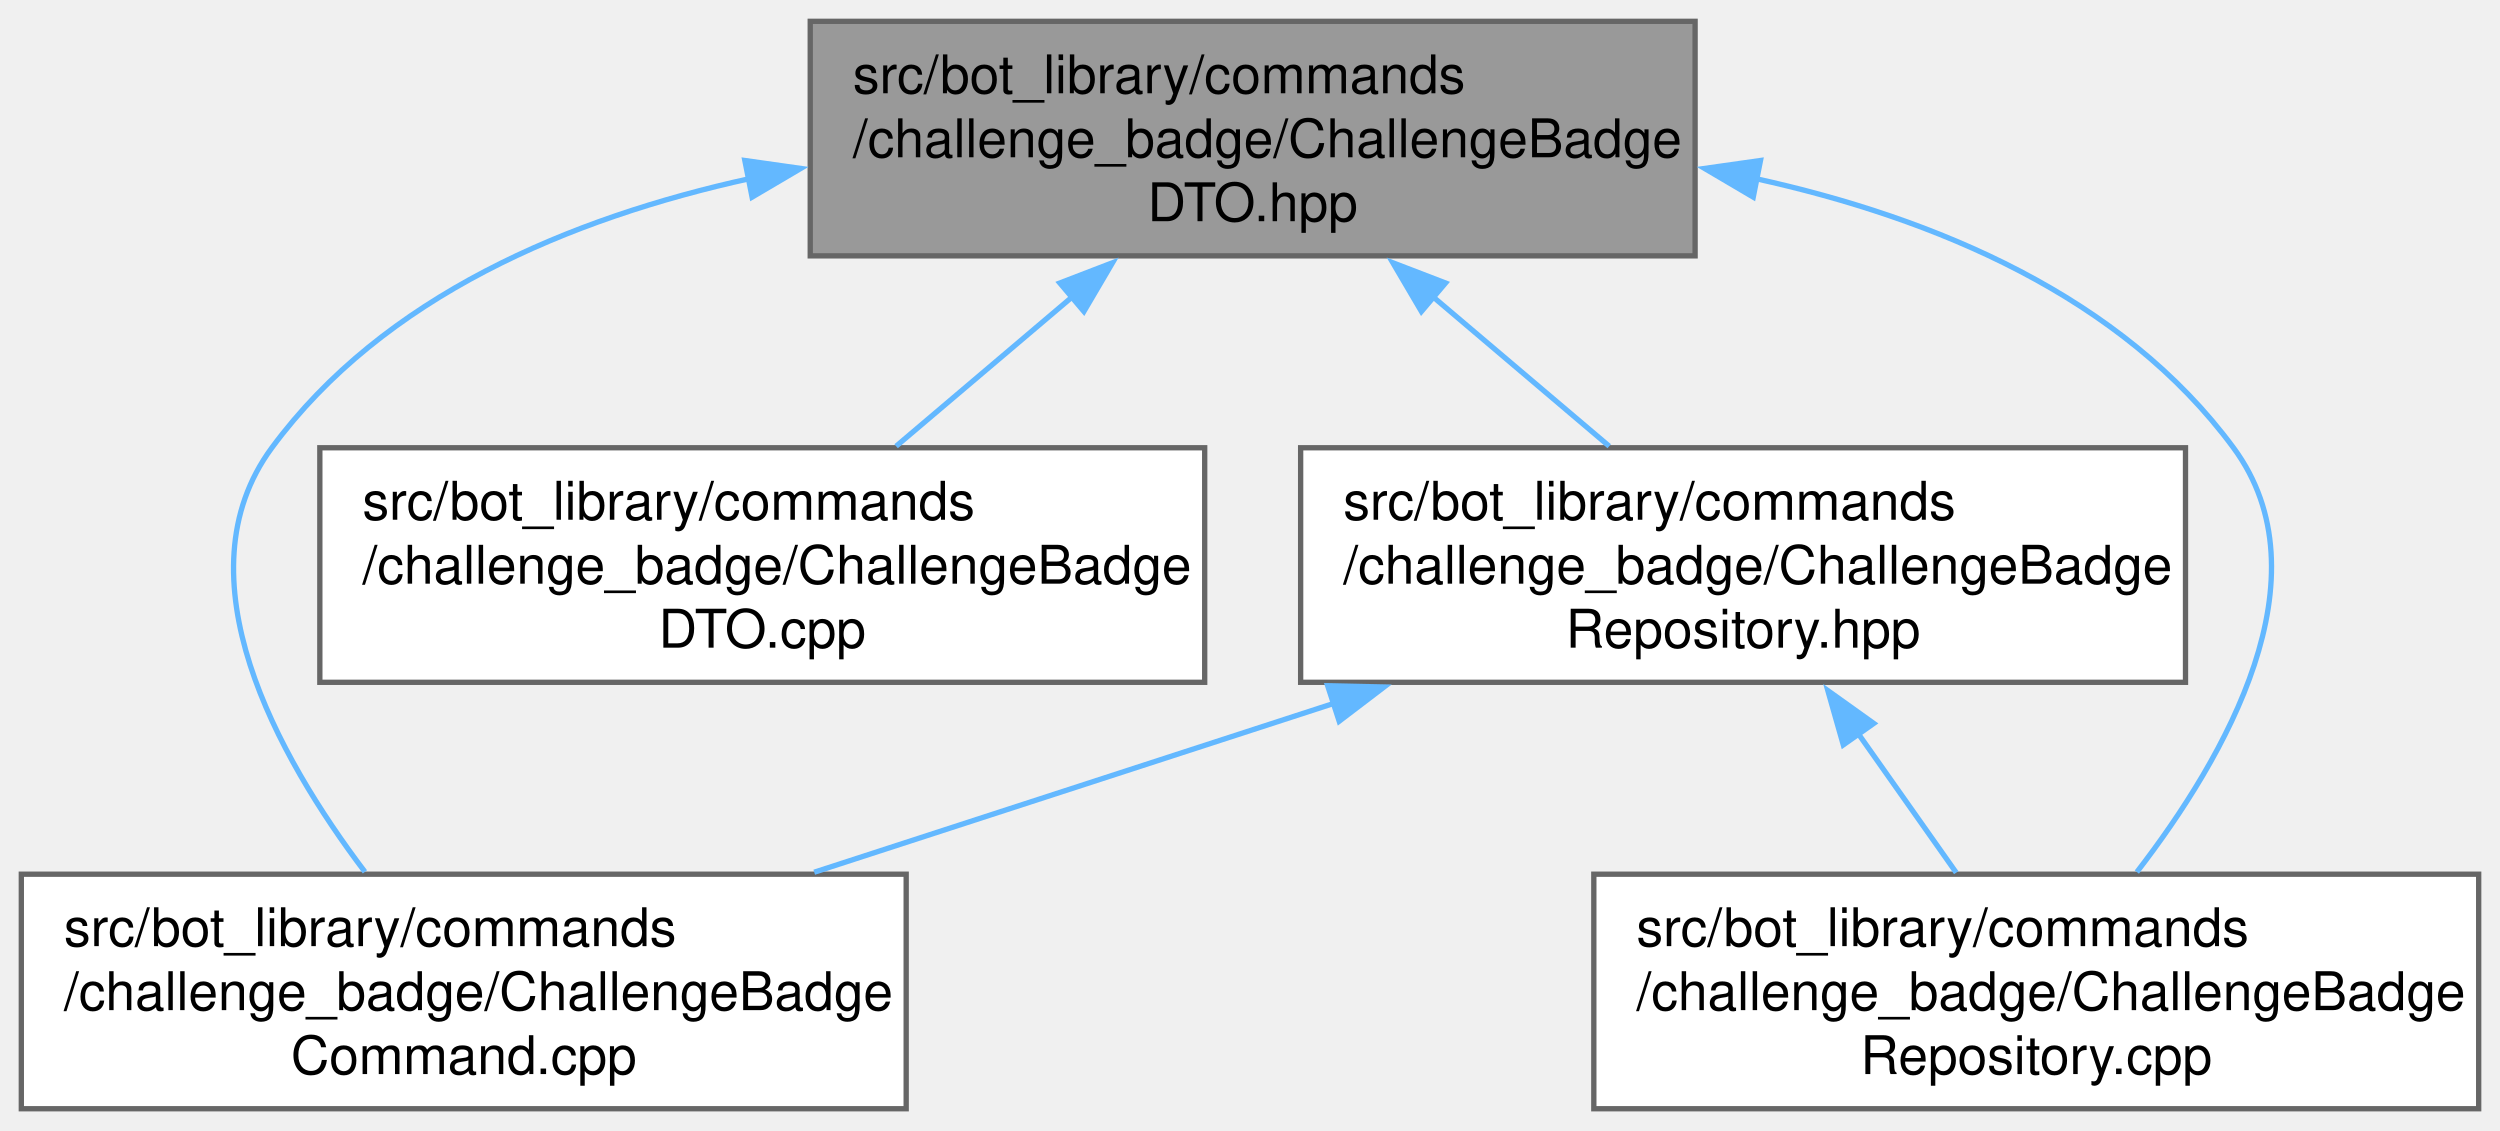
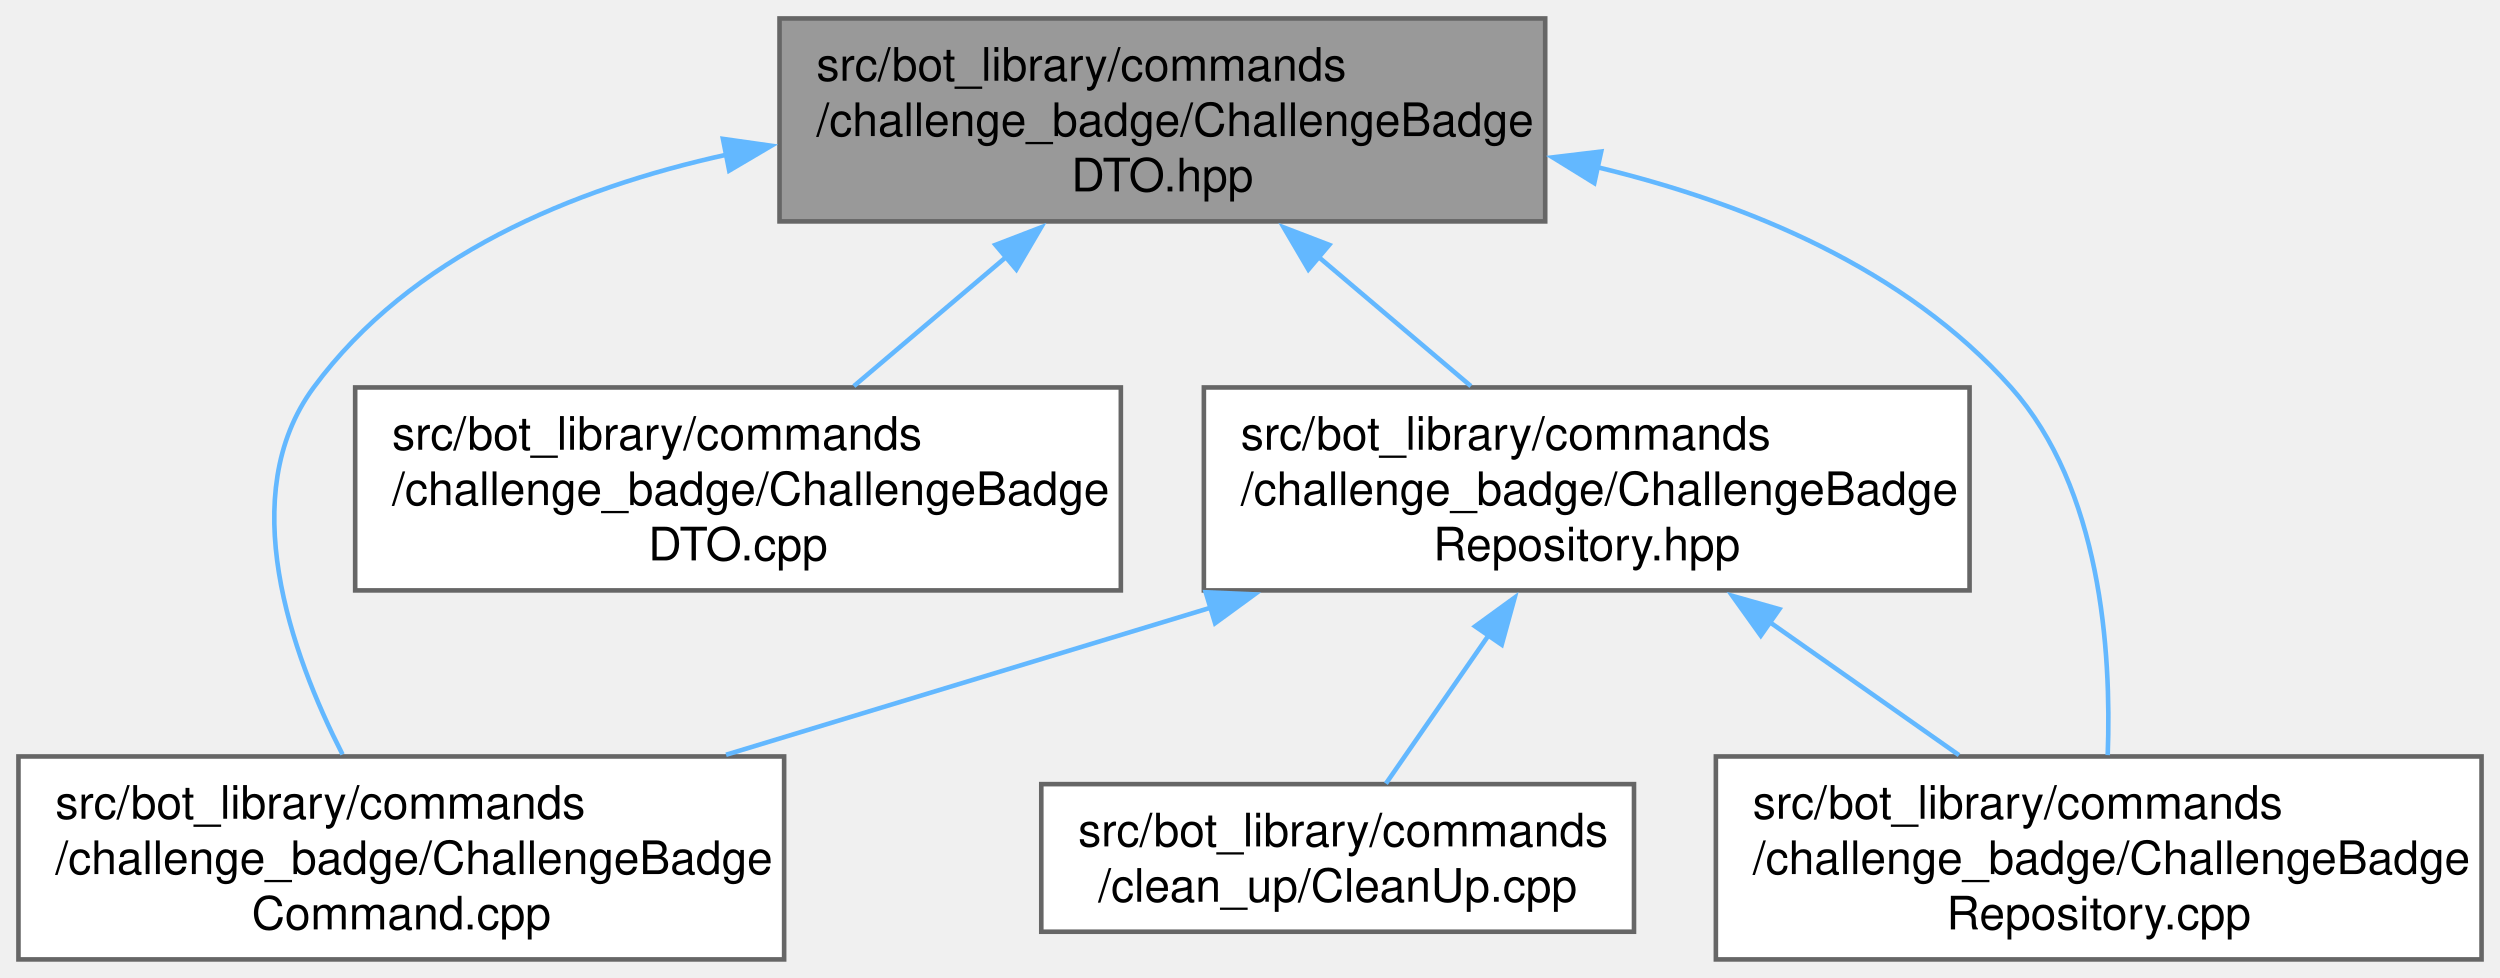
- <svg xmlns="http://www.w3.org/2000/svg" xmlns:xlink="http://www.w3.org/1999/xlink" width="469pt" height="212pt" viewBox="0.00 0.00 469.00 212.00">
+ <svg xmlns="http://www.w3.org/2000/svg" xmlns:xlink="http://www.w3.org/1999/xlink" width="542pt" height="212pt" viewBox="0.00 0.00 542.00 212.00">
  <g id="graph0" class="graph" transform="scale(1 1) rotate(0) translate(4 208)">
    <g id="Node000001" class="node">
      <g id="a_Node000001">
        <a xlink:title=" ">
-           <polygon fill="#999999" stroke="#666666" points="314,-204 148,-204 148,-160 314,-160 314,-204" />
-           <text text-anchor="start" x="156" y="-190.5" font-family="Helvetica,sans-Serif" font-size="10.00">src/bot_library/commands</text>
-           <text text-anchor="start" x="156" y="-178.5" font-family="Helvetica,sans-Serif" font-size="10.00">/challenge_badge/ChallengeBadge</text>
-           <text text-anchor="middle" x="231" y="-166.5" font-family="Helvetica,sans-Serif" font-size="10.00">DTO.hpp</text>
+           <polygon fill="#999999" stroke="#666666" points="331,-204 165,-204 165,-160 331,-160 331,-204" />
+           <text text-anchor="start" x="173" y="-190.5" font-family="Helvetica,sans-Serif" font-size="10.00">src/bot_library/commands</text>
+           <text text-anchor="start" x="173" y="-178.5" font-family="Helvetica,sans-Serif" font-size="10.00">/challenge_badge/ChallengeBadge</text>
+           <text text-anchor="middle" x="248" y="-166.5" font-family="Helvetica,sans-Serif" font-size="10.00">DTO.hpp</text>
        </a>
      </g>
    </g>
    <g id="Node000002" class="node">
      <g id="a_Node000002">
        <a xlink:href="ChallengeBadgeCommand_8cpp.html" target="_top" xlink:title=" ">
          <polygon fill="white" stroke="#666666" points="166,-44 0,-44 0,0 166,0 166,-44" />
          <text text-anchor="start" x="8" y="-30.5" font-family="Helvetica,sans-Serif" font-size="10.00">src/bot_library/commands</text>
          <text text-anchor="start" x="8" y="-18.5" font-family="Helvetica,sans-Serif" font-size="10.00">/challenge_badge/ChallengeBadge</text>
          <text text-anchor="middle" x="83" y="-6.5" font-family="Helvetica,sans-Serif" font-size="10.00">Command.cpp</text>
        </a>
      </g>
    </g>
    <g id="edge1_Node000001_Node000002" class="edge">
      <g id="a_edge1_Node000001_Node000002">
        <a xlink:title=" ">
-           <path fill="none" stroke="#63b8ff" d="M136.77,-174.52C102.91,-167.09 67.95,-152.42 47,-124 29.22,-99.87 48.04,-66.15 64.46,-44.44" />
-           <polygon fill="#63b8ff" stroke="#63b8ff" points="135.73,-177.89 146.22,-176.4 137.09,-171.02 135.73,-177.89" />
+           <path fill="none" stroke="#63b8ff" d="M153.77,-174.52C119.91,-167.09 84.95,-152.42 64,-124 46.85,-100.73 59.01,-66.47 70.26,-44.44" />
+           <polygon fill="#63b8ff" stroke="#63b8ff" points="152.73,-177.89 163.22,-176.4 154.09,-171.02 152.73,-177.89" />
        </a>
      </g>
    </g>
    <g id="Node000003" class="node">
      <g id="a_Node000003">
        <a xlink:href="ChallengeBadgeDTO_8cpp.html" target="_top" xlink:title=" ">
-           <polygon fill="white" stroke="#666666" points="222,-124 56,-124 56,-80 222,-80 222,-124" />
-           <text text-anchor="start" x="64" y="-110.5" font-family="Helvetica,sans-Serif" font-size="10.00">src/bot_library/commands</text>
-           <text text-anchor="start" x="64" y="-98.5" font-family="Helvetica,sans-Serif" font-size="10.00">/challenge_badge/ChallengeBadge</text>
-           <text text-anchor="middle" x="139" y="-86.5" font-family="Helvetica,sans-Serif" font-size="10.00">DTO.cpp</text>
+           <polygon fill="white" stroke="#666666" points="239,-124 73,-124 73,-80 239,-80 239,-124" />
+           <text text-anchor="start" x="81" y="-110.5" font-family="Helvetica,sans-Serif" font-size="10.00">src/bot_library/commands</text>
+           <text text-anchor="start" x="81" y="-98.5" font-family="Helvetica,sans-Serif" font-size="10.00">/challenge_badge/ChallengeBadge</text>
+           <text text-anchor="middle" x="156" y="-86.5" font-family="Helvetica,sans-Serif" font-size="10.00">DTO.cpp</text>
        </a>
      </g>
    </g>
    <g id="edge2_Node000001_Node000003" class="edge">
      <g id="a_edge2_Node000001_Node000003">
        <a xlink:title=" ">
-           <path fill="none" stroke="#63b8ff" d="M197.32,-152.45C186.34,-143.14 174.35,-132.97 164.11,-124.29" />
-           <polygon fill="#63b8ff" stroke="#63b8ff" points="194.82,-154.91 204.71,-158.71 199.34,-149.57 194.82,-154.91" />
+           <path fill="none" stroke="#63b8ff" d="M214.32,-152.45C203.34,-143.14 191.35,-132.97 181.11,-124.29" />
+           <polygon fill="#63b8ff" stroke="#63b8ff" points="211.82,-154.91 221.71,-158.71 216.34,-149.57 211.82,-154.91" />
        </a>
      </g>
    </g>
    <g id="Node000004" class="node">
      <g id="a_Node000004">
        <a xlink:href="ChallengeBadgeRepository_8cpp.html" target="_top" xlink:title=" ">
-           <polygon fill="white" stroke="#666666" points="461,-44 295,-44 295,0 461,0 461,-44" />
-           <text text-anchor="start" x="303" y="-30.5" font-family="Helvetica,sans-Serif" font-size="10.00">src/bot_library/commands</text>
-           <text text-anchor="start" x="303" y="-18.5" font-family="Helvetica,sans-Serif" font-size="10.00">/challenge_badge/ChallengeBadge</text>
-           <text text-anchor="middle" x="378" y="-6.5" font-family="Helvetica,sans-Serif" font-size="10.00">Repository.cpp</text>
+           <polygon fill="white" stroke="#666666" points="534,-44 368,-44 368,0 534,0 534,-44" />
+           <text text-anchor="start" x="376" y="-30.5" font-family="Helvetica,sans-Serif" font-size="10.00">src/bot_library/commands</text>
+           <text text-anchor="start" x="376" y="-18.5" font-family="Helvetica,sans-Serif" font-size="10.00">/challenge_badge/ChallengeBadge</text>
+           <text text-anchor="middle" x="451" y="-6.5" font-family="Helvetica,sans-Serif" font-size="10.00">Repository.cpp</text>
        </a>
      </g>
    </g>
    <g id="edge3_Node000001_Node000004" class="edge">
      <g id="a_edge3_Node000001_Node000004">
        <a xlink:title=" ">
-           <path fill="none" stroke="#63b8ff" d="M325.23,-174.52C359.09,-167.09 394.05,-152.42 415,-124 432.84,-99.8 413.61,-66.09 396.87,-44.4" />
-           <polygon fill="#63b8ff" stroke="#63b8ff" points="324.91,-171.02 315.78,-176.4 326.27,-177.89 324.91,-171.02" />
+           <path fill="none" stroke="#63b8ff" d="M342.17,-171.78C374.9,-163.92 409.11,-149.68 432,-124 451.47,-102.16 453.79,-66.85 452.95,-44.29" />
+           <polygon fill="#63b8ff" stroke="#63b8ff" points="341.64,-168.31 332.62,-173.88 343.14,-175.15 341.64,-168.31" />
        </a>
      </g>
    </g>
    <g id="Node000005" class="node">
      <g id="a_Node000005">
        <a xlink:href="ChallengeBadgeRepository_8hpp.html" target="_top" xlink:title=" ">
-           <polygon fill="white" stroke="#666666" points="406,-124 240,-124 240,-80 406,-80 406,-124" />
-           <text text-anchor="start" x="248" y="-110.5" font-family="Helvetica,sans-Serif" font-size="10.00">src/bot_library/commands</text>
-           <text text-anchor="start" x="248" y="-98.5" font-family="Helvetica,sans-Serif" font-size="10.00">/challenge_badge/ChallengeBadge</text>
-           <text text-anchor="middle" x="323" y="-86.5" font-family="Helvetica,sans-Serif" font-size="10.00">Repository.hpp</text>
+           <polygon fill="white" stroke="#666666" points="423,-124 257,-124 257,-80 423,-80 423,-124" />
+           <text text-anchor="start" x="265" y="-110.5" font-family="Helvetica,sans-Serif" font-size="10.00">src/bot_library/commands</text>
+           <text text-anchor="start" x="265" y="-98.5" font-family="Helvetica,sans-Serif" font-size="10.00">/challenge_badge/ChallengeBadge</text>
+           <text text-anchor="middle" x="340" y="-86.5" font-family="Helvetica,sans-Serif" font-size="10.00">Repository.hpp</text>
        </a>
      </g>
    </g>
    <g id="edge4_Node000001_Node000005" class="edge">
      <g id="a_edge4_Node000001_Node000005">
        <a xlink:title=" ">
-           <path fill="none" stroke="#63b8ff" d="M264.68,-152.45C275.66,-143.14 287.65,-132.97 297.89,-124.29" />
-           <polygon fill="#63b8ff" stroke="#63b8ff" points="262.66,-149.57 257.29,-158.71 267.18,-154.91 262.66,-149.57" />
+           <path fill="none" stroke="#63b8ff" d="M281.68,-152.45C292.66,-143.14 304.65,-132.97 314.89,-124.29" />
+           <polygon fill="#63b8ff" stroke="#63b8ff" points="279.66,-149.57 274.29,-158.71 284.18,-154.91 279.66,-149.57" />
        </a>
      </g>
    </g>
    <g id="edge5_Node000005_Node000002" class="edge">
      <g id="a_edge5_Node000005_Node000002">
        <a xlink:title=" ">
-           <path fill="none" stroke="#63b8ff" d="M246.21,-76.04C214.83,-65.84 178.9,-54.17 148.75,-44.37" />
-           <polygon fill="#63b8ff" stroke="#63b8ff" points="245.07,-79.35 255.66,-79.12 247.23,-72.7 245.07,-79.35" />
+           <path fill="none" stroke="#63b8ff" d="M258.65,-76.31C224.84,-66.05 185.97,-54.25 153.41,-44.37" />
+           <polygon fill="#63b8ff" stroke="#63b8ff" points="257.4,-79.59 267.99,-79.14 259.43,-72.89 257.4,-79.59" />
        </a>
      </g>
    </g>
    <g id="edge6_Node000005_Node000004" class="edge">
      <g id="a_edge6_Node000005_Node000004">
        <a xlink:title=" ">
-           <path fill="none" stroke="#63b8ff" d="M344.51,-70.5C350.69,-61.74 357.29,-52.37 362.99,-44.29" />
-           <polygon fill="#63b8ff" stroke="#63b8ff" points="341.8,-68.26 338.9,-78.45 347.52,-72.29 341.8,-68.26" />
+           <path fill="none" stroke="#63b8ff" d="M379.45,-73.28C393.02,-63.74 407.98,-53.23 420.71,-44.29" />
+           <polygon fill="#63b8ff" stroke="#63b8ff" points="377.74,-70.2 371.57,-78.82 381.76,-75.93 377.74,-70.2" />
+         </a>
+       </g>
+     </g>
+     <g id="Node000006" class="node">
+       <g id="a_Node000006">
+         <a xlink:href="CleanUp_8cpp.html" target="_top" xlink:title=" ">
+           <polygon fill="white" stroke="#666666" points="350.25,-38 221.75,-38 221.75,-6 350.25,-6 350.25,-38" />
+           <text text-anchor="start" x="229.75" y="-24.5" font-family="Helvetica,sans-Serif" font-size="10.00">src/bot_library/commands</text>
+           <text text-anchor="middle" x="286" y="-12.5" font-family="Helvetica,sans-Serif" font-size="10.00">/clean_up/CleanUp.cpp</text>
+         </a>
+       </g>
+     </g>
+     <g id="edge7_Node000005_Node000006" class="edge">
+       <g id="a_edge7_Node000005_Node000006">
+         <a xlink:title=" ">
+           <path fill="none" stroke="#63b8ff" d="M318.75,-70.3C311.09,-59.24 302.79,-47.25 296.46,-38.11" />
+           <polygon fill="#63b8ff" stroke="#63b8ff" points="315.81,-72.21 324.38,-78.44 321.57,-68.23 315.81,-72.21" />
        </a>
      </g>
    </g>
  </g>
</svg>
